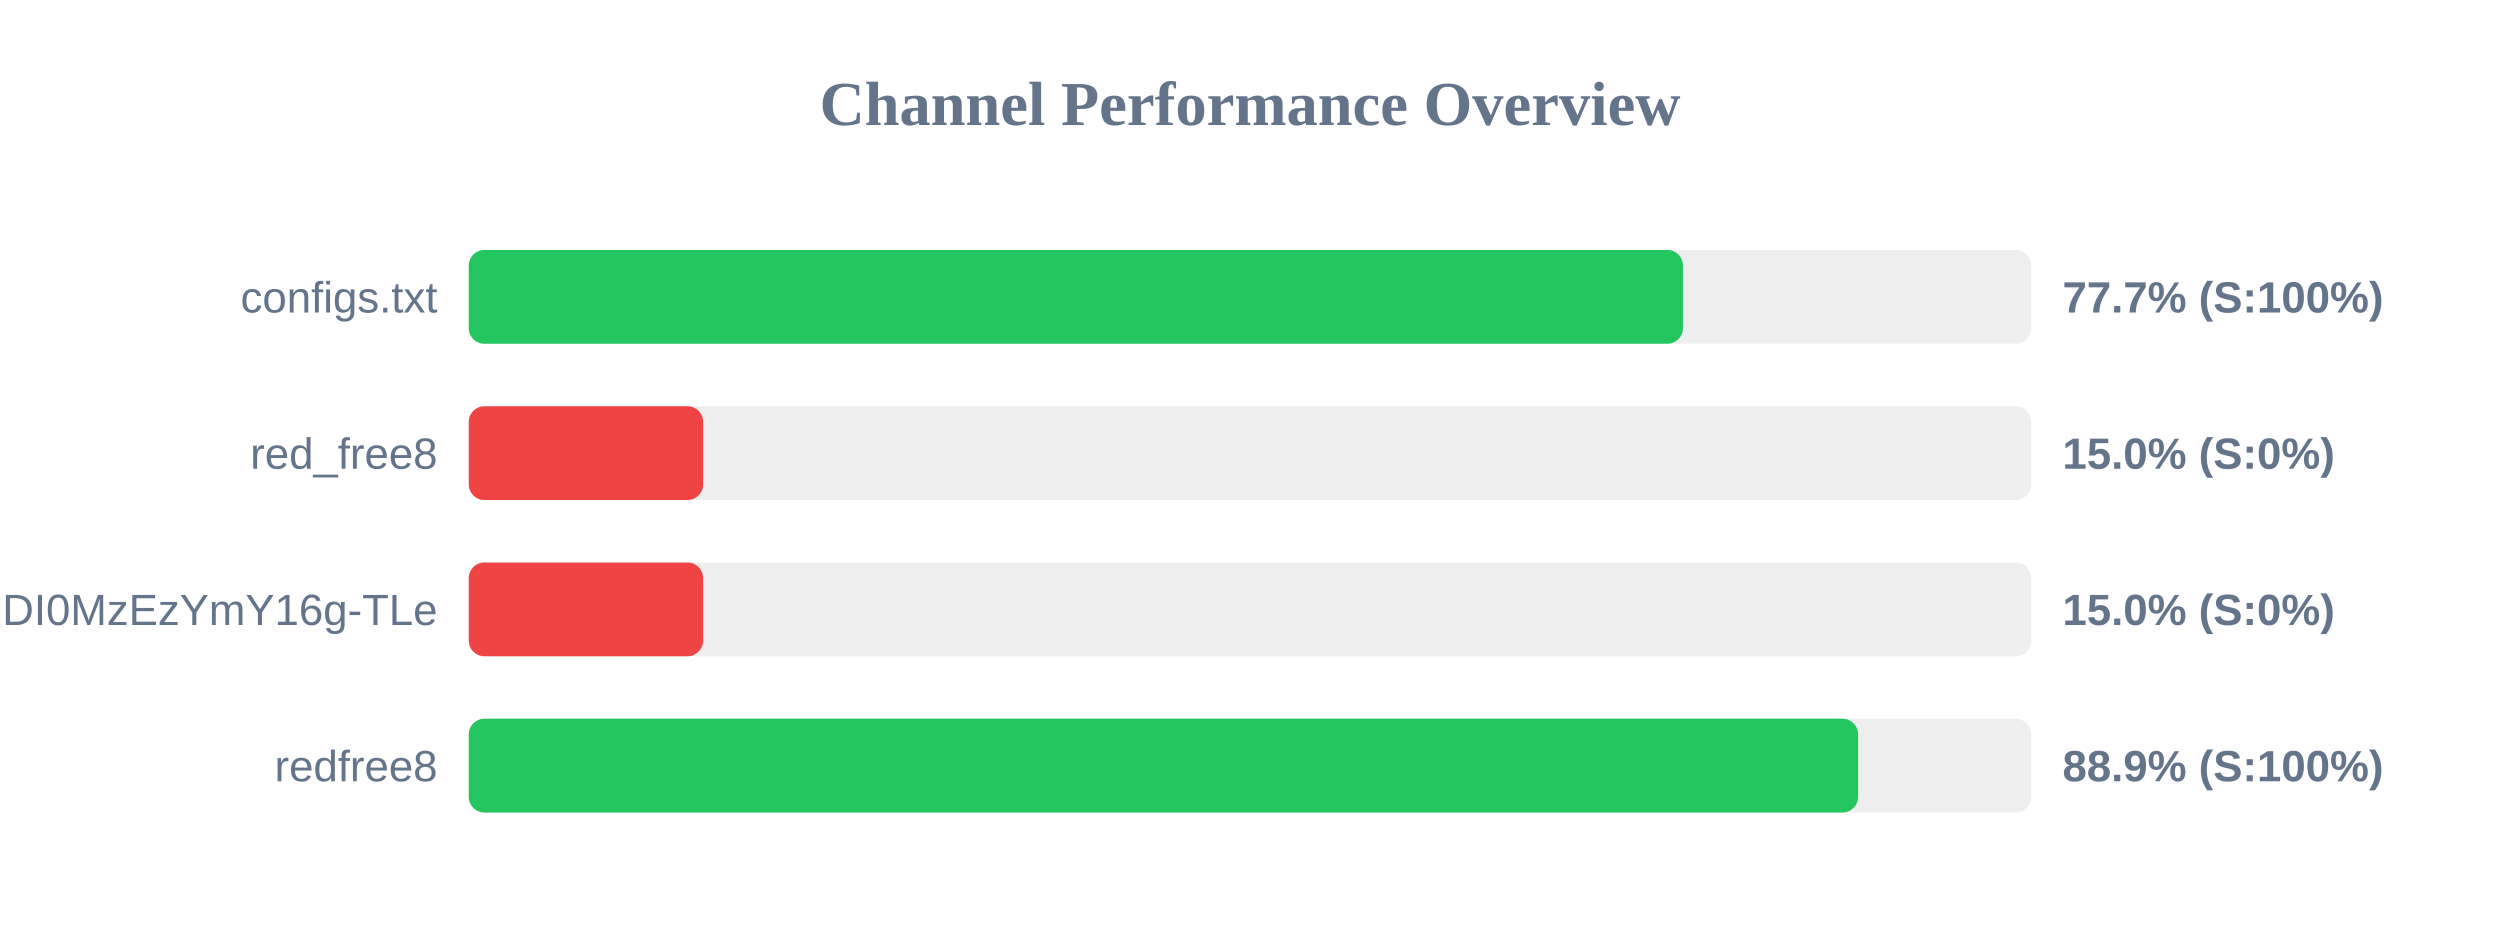
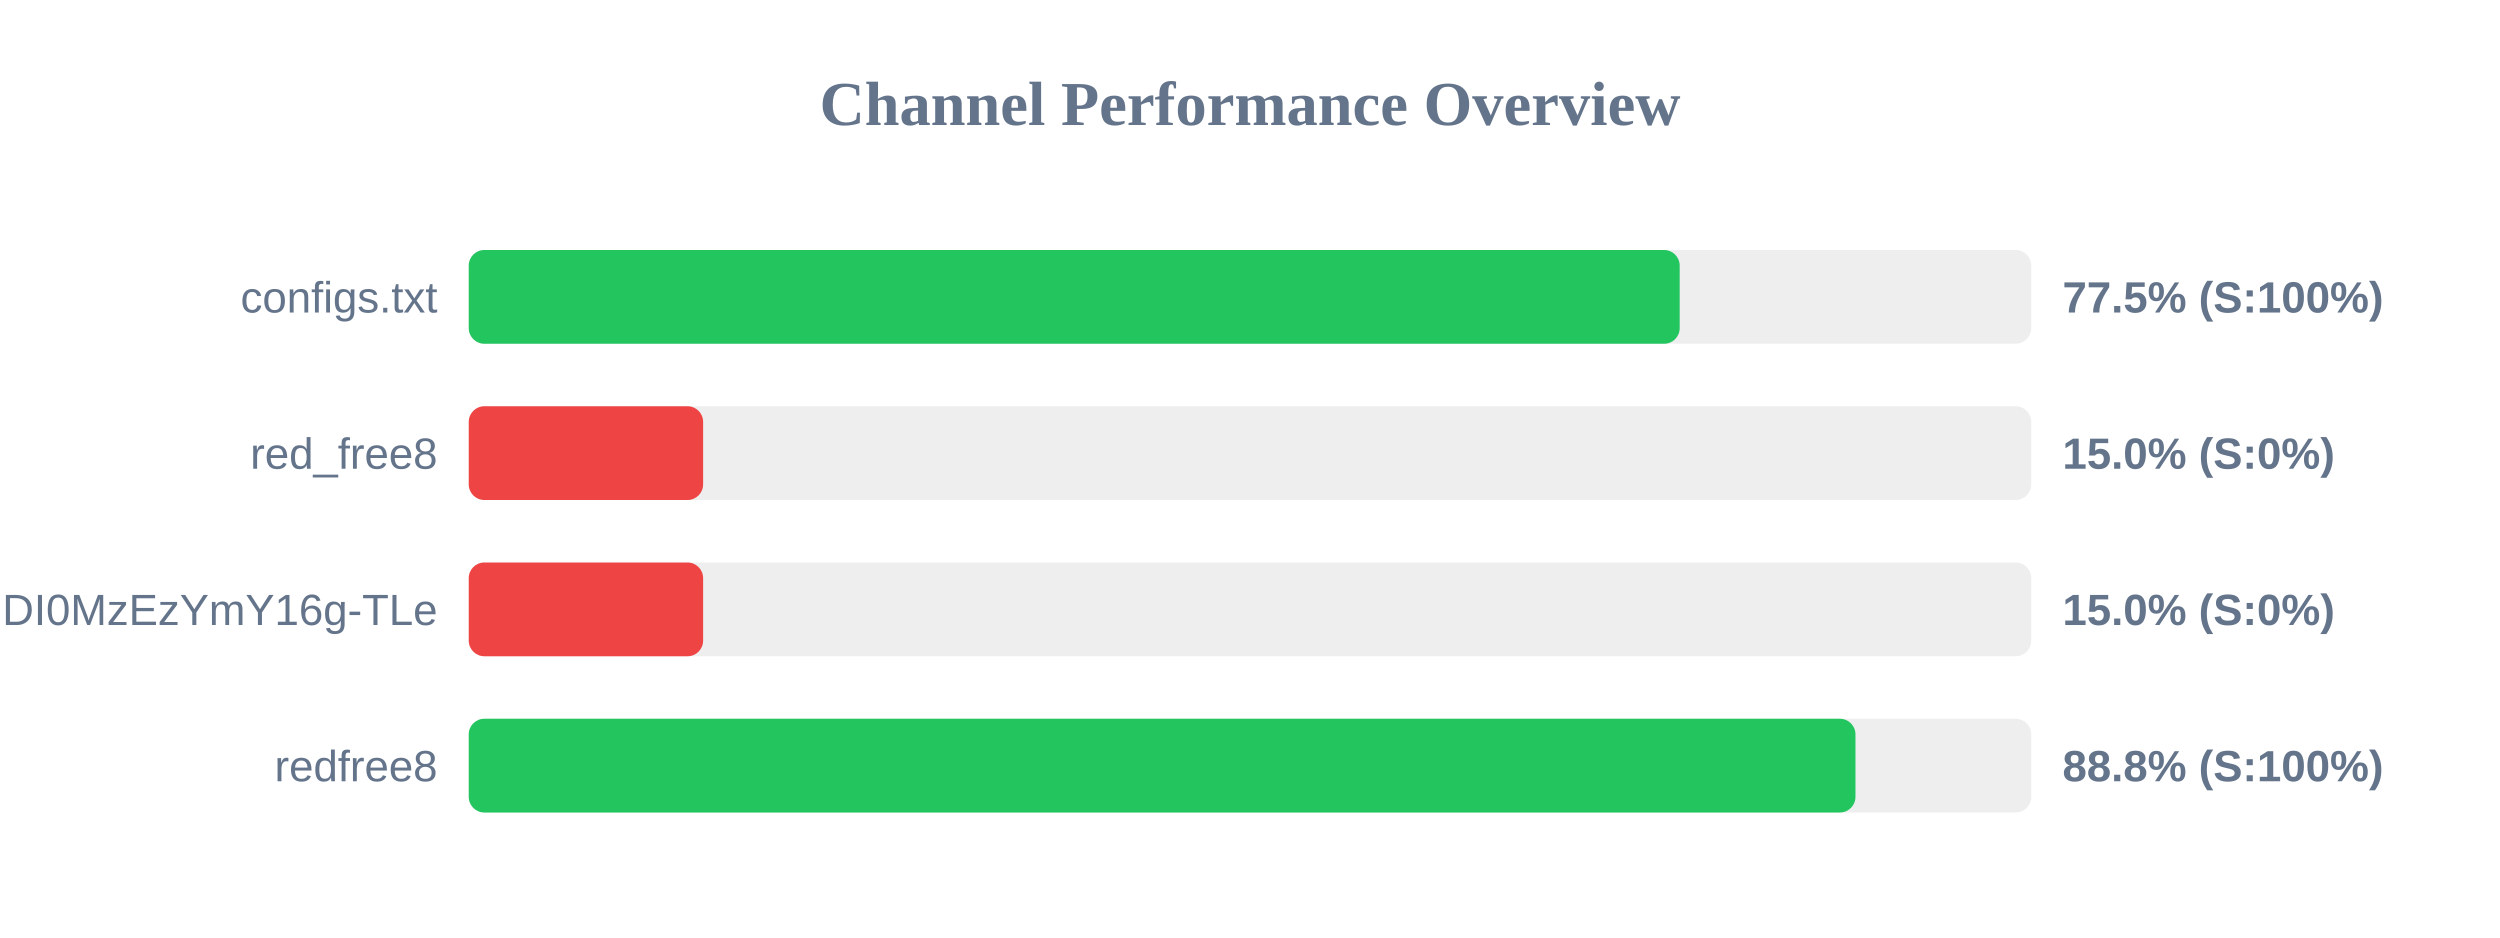
<svg xmlns="http://www.w3.org/2000/svg" width="800" height="300" version="1.1">
  <style>
        .row { font: 14px Arial; fill: #64748b; }
        .score { font: bold 14px Arial; fill: #64748b; }
    </style>
  <text x="400" y="40" text-anchor="middle" font-size="20px" font-weight="bold" fill="#64748b">Channel Performance Overview</text>
  <rect x="150" y="80" width="500" height="30" fill="#eee" rx="5" />
-   <rect x="150" y="80" width="388.55" height="30" fill="#22c55e" rx="5" />
+   <rect x="150" y="80" width="387.5" height="30" fill="#22c55e" rx="5" />
  <text x="140" y="100" text-anchor="end" class="row">configs.txt</text>
-   <text x="660" y="100" text-anchor="start" class="score">77.7% (S:100%)</text>
+   <text x="660" y="100" text-anchor="start" class="score">77.5% (S:100%)</text>
  <rect x="150" y="130" width="500" height="30" fill="#eee" rx="5" />
  <rect x="150" y="130" width="75.0" height="30" fill="#ef4444" rx="5" />
  <text x="140" y="150" text-anchor="end" class="row">red_free8</text>
  <text x="660" y="150" text-anchor="start" class="score">15.0% (S:0%)</text>
  <rect x="150" y="180" width="500" height="30" fill="#eee" rx="5" />
  <rect x="150" y="180" width="75.0" height="30" fill="#ef4444" rx="5" />
  <text x="140" y="200" text-anchor="end" class="row">NjEzODY1NDgyOCwxNzQ1NDI0MzEzYmY16g-TLe</text>
  <text x="660" y="200" text-anchor="start" class="score">15.0% (S:0%)</text>
  <rect x="150" y="230" width="500" height="30" fill="#eee" rx="5" />
-   <rect x="150" y="230" width="444.6" height="30" fill="#22c55e" rx="5" />
+   <rect x="150" y="230" width="443.75" height="30" fill="#22c55e" rx="5" />
  <text x="140" y="250" text-anchor="end" class="row">redfree8</text>
-   <text x="660" y="250" text-anchor="start" class="score">88.9% (S:100%)</text>
+   <text x="660" y="250" text-anchor="start" class="score">88.8% (S:100%)</text>
</svg>
